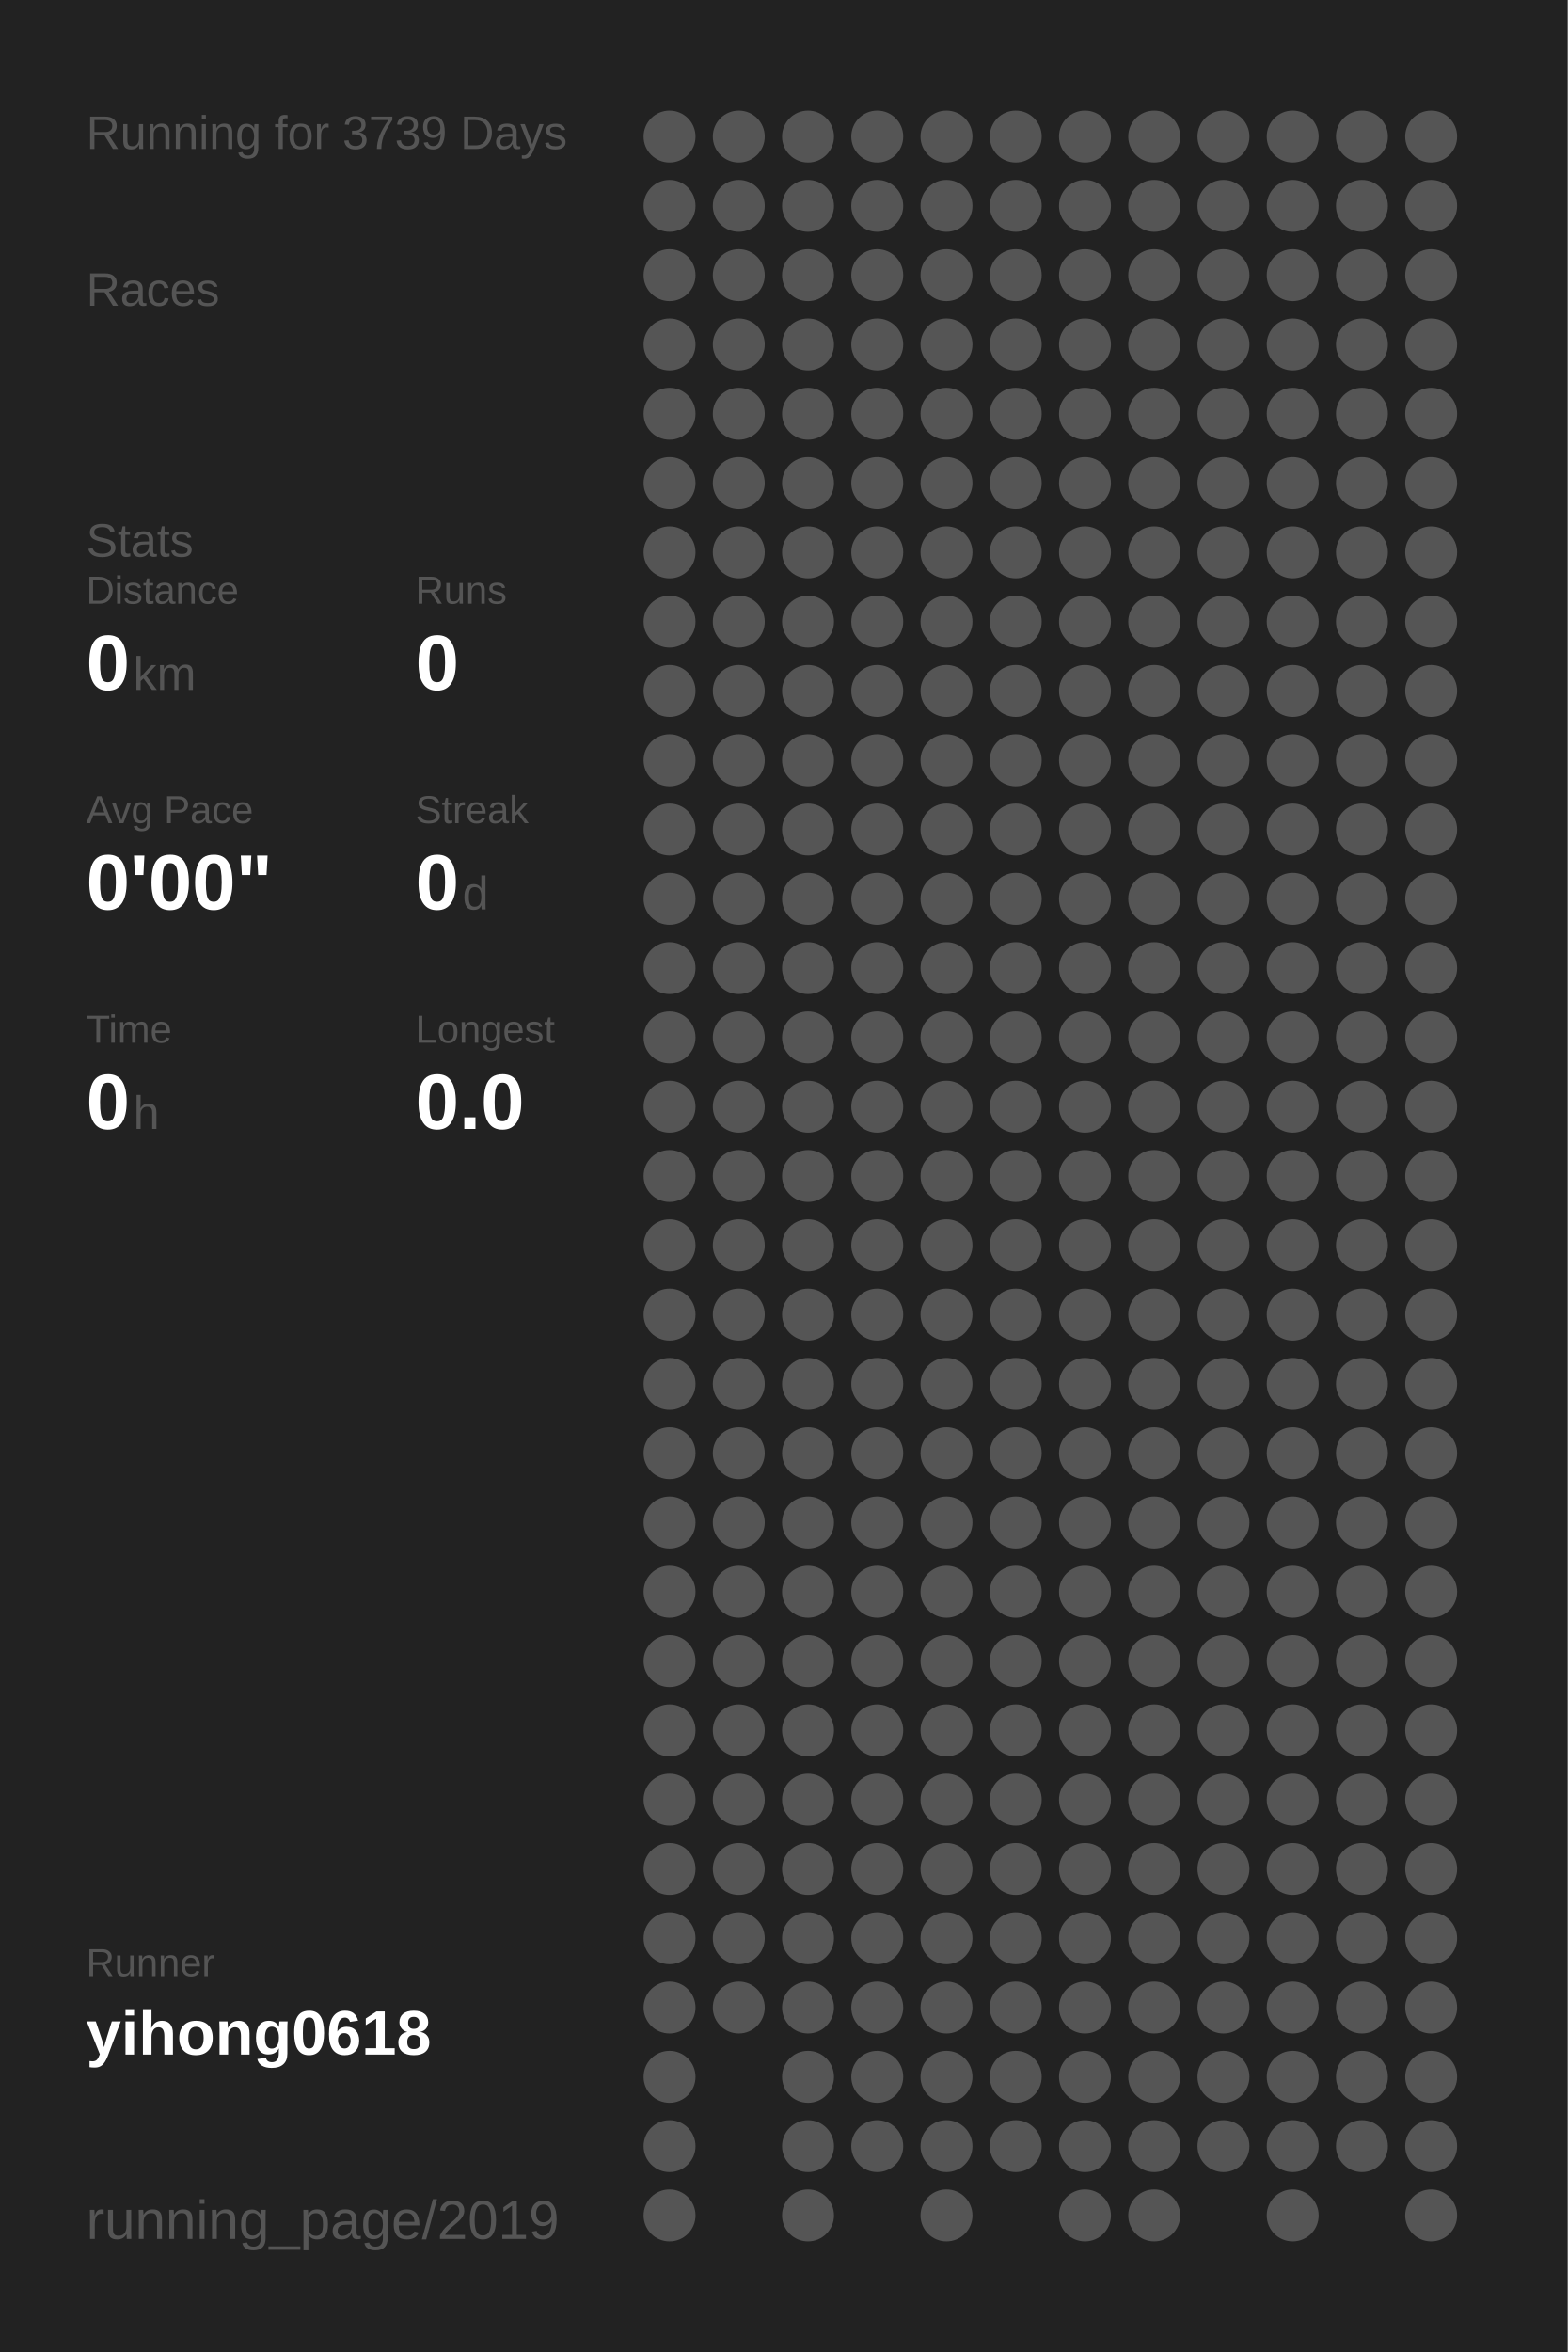
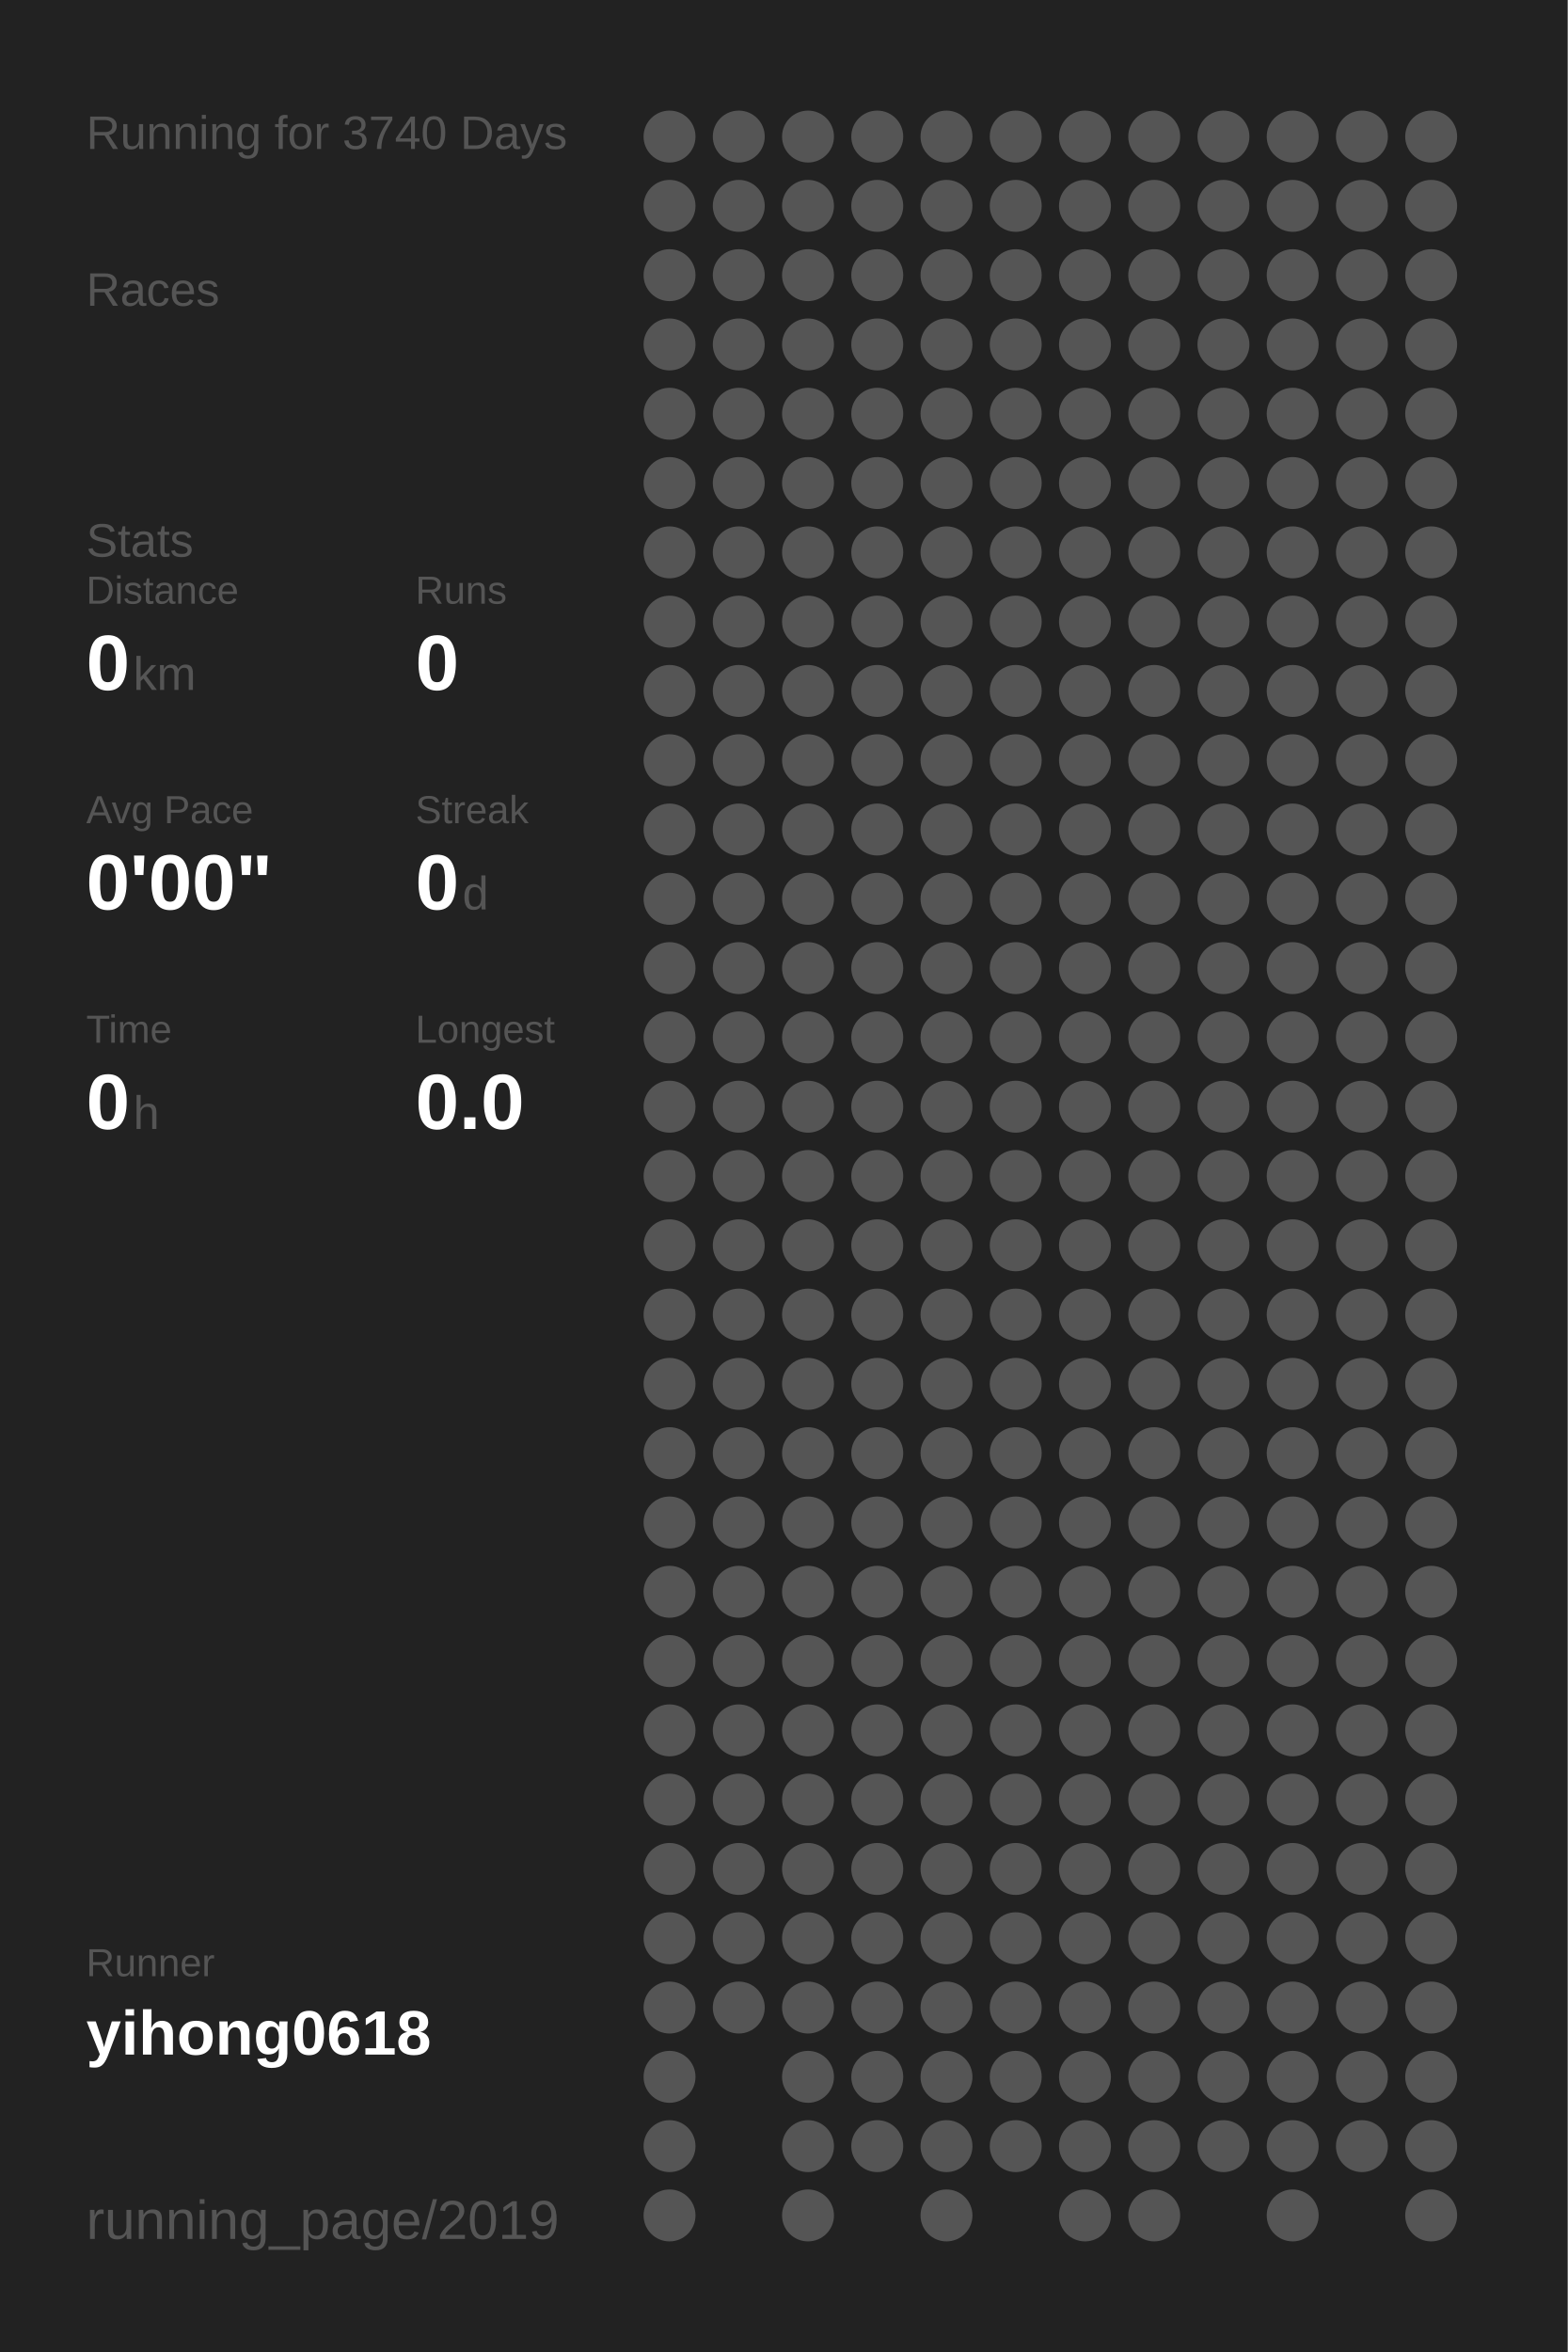
<svg xmlns="http://www.w3.org/2000/svg" baseProfile="full" height="300mm" version="1.1" viewBox="0,0,200,300" width="200mm">
  <defs />
  <rect fill="#222222" height="300" width="200" x="0" y="0" />
-   <text fill="#555555" style="font-size:6px; font-family:Arial;" x="11" y="19">Running for 3739 Days</text>
+   <text fill="#555555" style="font-size:6px; font-family:Arial;" x="11" y="19">Running for 3740 Days</text>
  <text fill="#555555" style="font-size:6px; font-family:Arial;" x="11" y="39">Races</text>
  <text fill="#555555" style="font-size:6px; font-family:Arial;" x="11" y="71">Stats</text>
  <text fill="#555555" style="font-size:5px; font-family:Arial;" x="11" y="77">Distance</text>
  <text fill="#FFFFFF" style="font-size:10px; font-family:Arial; font-weight:bold;" x="11" y="88">0</text>
  <text fill="#555555" style="font-size:6px; font-family:Arial;" x="17" y="88">km</text>
  <text fill="#555555" style="font-size:5px; font-family:Arial;" x="53" y="77">Runs</text>
  <text fill="#FFFFFF" style="font-size:10px; font-family:Arial; font-weight:bold;" x="53" y="88">0</text>
  <text fill="#555555" style="font-size:5px; font-family:Arial;" x="11" y="105">Avg Pace</text>
  <text fill="#FFFFFF" style="font-size:10px; font-family:Arial; font-weight:bold;" x="11" y="116">0'00"</text>
  <text fill="#555555" style="font-size:5px; font-family:Arial;" x="53" y="105">Streak</text>
  <text fill="#FFFFFF" style="font-size:10px; font-family:Arial; font-weight:bold;" x="53" y="116">0</text>
  <text fill="#555555" style="font-size:6px; font-family:Arial;" x="59" y="116">d</text>
  <text fill="#555555" style="font-size:5px; font-family:Arial;" x="11" y="133">Time</text>
  <text fill="#FFFFFF" style="font-size:10px; font-family:Arial; font-weight:bold;" x="11" y="144">0</text>
  <text fill="#555555" style="font-size:6px; font-family:Arial;" x="17" y="144">h</text>
  <text fill="#555555" style="font-size:5px; font-family:Arial;" x="53" y="133">Longest</text>
  <text fill="#FFFFFF" style="font-size:10px; font-family:Arial; font-weight:bold;" x="53" y="144">0.0</text>
  <text fill="#555555" style="font-size:5px; font-family:Arial;" x="11" y="252.065">Runner</text>
  <text fill="#FFFFFF" style="font-size:8px; font-family:Arial; font-weight:bold;" x="11" y="262.065">yihong0618</text>
  <text fill="#555555" style="font-size:7px; font-family:Arial;" x="11" y="285.581">running_page/2019</text>
  <circle cx="85.417" cy="17.419" fill="#555555" r="3.312" />
  <circle cx="85.417" cy="26.258" fill="#555555" r="3.312" />
  <circle cx="85.417" cy="35.097" fill="#555555" r="3.312" />
  <circle cx="85.417" cy="43.935" fill="#555555" r="3.312" />
  <circle cx="85.417" cy="52.774" fill="#555555" r="3.312" />
  <circle cx="85.417" cy="61.613" fill="#555555" r="3.312" />
  <circle cx="85.417" cy="70.452" fill="#555555" r="3.312" />
  <circle cx="85.417" cy="79.29" fill="#555555" r="3.312" />
  <circle cx="85.417" cy="88.129" fill="#555555" r="3.312" />
  <circle cx="85.417" cy="96.968" fill="#555555" r="3.312" />
  <circle cx="85.417" cy="105.806" fill="#555555" r="3.312" />
  <circle cx="85.417" cy="114.645" fill="#555555" r="3.312" />
  <circle cx="85.417" cy="123.484" fill="#555555" r="3.312" />
  <circle cx="85.417" cy="132.323" fill="#555555" r="3.312" />
  <circle cx="85.417" cy="141.161" fill="#555555" r="3.312" />
  <circle cx="85.417" cy="150" fill="#555555" r="3.312" />
  <circle cx="85.417" cy="158.839" fill="#555555" r="3.312" />
  <circle cx="85.417" cy="167.677" fill="#555555" r="3.312" />
  <circle cx="85.417" cy="176.516" fill="#555555" r="3.312" />
  <circle cx="85.417" cy="185.355" fill="#555555" r="3.312" />
  <circle cx="85.417" cy="194.194" fill="#555555" r="3.312" />
  <circle cx="85.417" cy="203.032" fill="#555555" r="3.312" />
  <circle cx="85.417" cy="211.871" fill="#555555" r="3.312" />
  <circle cx="85.417" cy="220.71" fill="#555555" r="3.312" />
  <circle cx="85.417" cy="229.548" fill="#555555" r="3.312" />
  <circle cx="85.417" cy="238.387" fill="#555555" r="3.312" />
  <circle cx="85.417" cy="247.226" fill="#555555" r="3.312" />
  <circle cx="85.417" cy="256.065" fill="#555555" r="3.312" />
  <circle cx="85.417" cy="264.903" fill="#555555" r="3.312" />
  <circle cx="85.417" cy="273.742" fill="#555555" r="3.312" />
  <circle cx="85.417" cy="282.581" fill="#555555" r="3.312" />
  <circle cx="94.25" cy="17.419" fill="#555555" r="3.312" />
  <circle cx="94.25" cy="26.258" fill="#555555" r="3.312" />
  <circle cx="94.25" cy="35.097" fill="#555555" r="3.312" />
  <circle cx="94.25" cy="43.935" fill="#555555" r="3.312" />
  <circle cx="94.25" cy="52.774" fill="#555555" r="3.312" />
  <circle cx="94.25" cy="61.613" fill="#555555" r="3.312" />
  <circle cx="94.25" cy="70.452" fill="#555555" r="3.312" />
  <circle cx="94.25" cy="79.29" fill="#555555" r="3.312" />
  <circle cx="94.25" cy="88.129" fill="#555555" r="3.312" />
  <circle cx="94.25" cy="96.968" fill="#555555" r="3.312" />
  <circle cx="94.25" cy="105.806" fill="#555555" r="3.312" />
  <circle cx="94.25" cy="114.645" fill="#555555" r="3.312" />
  <circle cx="94.25" cy="123.484" fill="#555555" r="3.312" />
  <circle cx="94.25" cy="132.323" fill="#555555" r="3.312" />
  <circle cx="94.25" cy="141.161" fill="#555555" r="3.312" />
  <circle cx="94.25" cy="150" fill="#555555" r="3.312" />
  <circle cx="94.25" cy="158.839" fill="#555555" r="3.312" />
  <circle cx="94.25" cy="167.677" fill="#555555" r="3.312" />
  <circle cx="94.25" cy="176.516" fill="#555555" r="3.312" />
  <circle cx="94.25" cy="185.355" fill="#555555" r="3.312" />
  <circle cx="94.25" cy="194.194" fill="#555555" r="3.312" />
  <circle cx="94.25" cy="203.032" fill="#555555" r="3.312" />
  <circle cx="94.25" cy="211.871" fill="#555555" r="3.312" />
  <circle cx="94.25" cy="220.71" fill="#555555" r="3.312" />
  <circle cx="94.25" cy="229.548" fill="#555555" r="3.312" />
  <circle cx="94.25" cy="238.387" fill="#555555" r="3.312" />
  <circle cx="94.25" cy="247.226" fill="#555555" r="3.312" />
  <circle cx="94.25" cy="256.065" fill="#555555" r="3.312" />
  <circle cx="103.083" cy="17.419" fill="#555555" r="3.312" />
  <circle cx="103.083" cy="26.258" fill="#555555" r="3.312" />
  <circle cx="103.083" cy="35.097" fill="#555555" r="3.312" />
  <circle cx="103.083" cy="43.935" fill="#555555" r="3.312" />
  <circle cx="103.083" cy="52.774" fill="#555555" r="3.312" />
  <circle cx="103.083" cy="61.613" fill="#555555" r="3.312" />
  <circle cx="103.083" cy="70.452" fill="#555555" r="3.312" />
  <circle cx="103.083" cy="79.29" fill="#555555" r="3.312" />
  <circle cx="103.083" cy="88.129" fill="#555555" r="3.312" />
  <circle cx="103.083" cy="96.968" fill="#555555" r="3.312" />
  <circle cx="103.083" cy="105.806" fill="#555555" r="3.312" />
  <circle cx="103.083" cy="114.645" fill="#555555" r="3.312" />
  <circle cx="103.083" cy="123.484" fill="#555555" r="3.312" />
  <circle cx="103.083" cy="132.323" fill="#555555" r="3.312" />
  <circle cx="103.083" cy="141.161" fill="#555555" r="3.312" />
  <circle cx="103.083" cy="150" fill="#555555" r="3.312" />
  <circle cx="103.083" cy="158.839" fill="#555555" r="3.312" />
  <circle cx="103.083" cy="167.677" fill="#555555" r="3.312" />
  <circle cx="103.083" cy="176.516" fill="#555555" r="3.312" />
  <circle cx="103.083" cy="185.355" fill="#555555" r="3.312" />
  <circle cx="103.083" cy="194.194" fill="#555555" r="3.312" />
  <circle cx="103.083" cy="203.032" fill="#555555" r="3.312" />
  <circle cx="103.083" cy="211.871" fill="#555555" r="3.312" />
  <circle cx="103.083" cy="220.71" fill="#555555" r="3.312" />
  <circle cx="103.083" cy="229.548" fill="#555555" r="3.312" />
  <circle cx="103.083" cy="238.387" fill="#555555" r="3.312" />
  <circle cx="103.083" cy="247.226" fill="#555555" r="3.312" />
  <circle cx="103.083" cy="256.065" fill="#555555" r="3.312" />
  <circle cx="103.083" cy="264.903" fill="#555555" r="3.312" />
  <circle cx="103.083" cy="273.742" fill="#555555" r="3.312" />
  <circle cx="103.083" cy="282.581" fill="#555555" r="3.312" />
  <circle cx="111.917" cy="17.419" fill="#555555" r="3.312" />
  <circle cx="111.917" cy="26.258" fill="#555555" r="3.312" />
  <circle cx="111.917" cy="35.097" fill="#555555" r="3.312" />
  <circle cx="111.917" cy="43.935" fill="#555555" r="3.312" />
  <circle cx="111.917" cy="52.774" fill="#555555" r="3.312" />
  <circle cx="111.917" cy="61.613" fill="#555555" r="3.312" />
  <circle cx="111.917" cy="70.452" fill="#555555" r="3.312" />
  <circle cx="111.917" cy="79.29" fill="#555555" r="3.312" />
  <circle cx="111.917" cy="88.129" fill="#555555" r="3.312" />
  <circle cx="111.917" cy="96.968" fill="#555555" r="3.312" />
  <circle cx="111.917" cy="105.806" fill="#555555" r="3.312" />
  <circle cx="111.917" cy="114.645" fill="#555555" r="3.312" />
  <circle cx="111.917" cy="123.484" fill="#555555" r="3.312" />
  <circle cx="111.917" cy="132.323" fill="#555555" r="3.312" />
  <circle cx="111.917" cy="141.161" fill="#555555" r="3.312" />
  <circle cx="111.917" cy="150" fill="#555555" r="3.312" />
  <circle cx="111.917" cy="158.839" fill="#555555" r="3.312" />
  <circle cx="111.917" cy="167.677" fill="#555555" r="3.312" />
  <circle cx="111.917" cy="176.516" fill="#555555" r="3.312" />
  <circle cx="111.917" cy="185.355" fill="#555555" r="3.312" />
  <circle cx="111.917" cy="194.194" fill="#555555" r="3.312" />
  <circle cx="111.917" cy="203.032" fill="#555555" r="3.312" />
  <circle cx="111.917" cy="211.871" fill="#555555" r="3.312" />
  <circle cx="111.917" cy="220.71" fill="#555555" r="3.312" />
  <circle cx="111.917" cy="229.548" fill="#555555" r="3.312" />
  <circle cx="111.917" cy="238.387" fill="#555555" r="3.312" />
  <circle cx="111.917" cy="247.226" fill="#555555" r="3.312" />
  <circle cx="111.917" cy="256.065" fill="#555555" r="3.312" />
  <circle cx="111.917" cy="264.903" fill="#555555" r="3.312" />
  <circle cx="111.917" cy="273.742" fill="#555555" r="3.312" />
  <circle cx="120.75" cy="17.419" fill="#555555" r="3.312" />
  <circle cx="120.75" cy="26.258" fill="#555555" r="3.312" />
  <circle cx="120.75" cy="35.097" fill="#555555" r="3.312" />
  <circle cx="120.75" cy="43.935" fill="#555555" r="3.312" />
  <circle cx="120.75" cy="52.774" fill="#555555" r="3.312" />
  <circle cx="120.75" cy="61.613" fill="#555555" r="3.312" />
  <circle cx="120.75" cy="70.452" fill="#555555" r="3.312" />
  <circle cx="120.75" cy="79.29" fill="#555555" r="3.312" />
  <circle cx="120.75" cy="88.129" fill="#555555" r="3.312" />
  <circle cx="120.75" cy="96.968" fill="#555555" r="3.312" />
  <circle cx="120.75" cy="105.806" fill="#555555" r="3.312" />
  <circle cx="120.75" cy="114.645" fill="#555555" r="3.312" />
  <circle cx="120.75" cy="123.484" fill="#555555" r="3.312" />
  <circle cx="120.75" cy="132.323" fill="#555555" r="3.312" />
  <circle cx="120.75" cy="141.161" fill="#555555" r="3.312" />
  <circle cx="120.75" cy="150" fill="#555555" r="3.312" />
  <circle cx="120.75" cy="158.839" fill="#555555" r="3.312" />
  <circle cx="120.75" cy="167.677" fill="#555555" r="3.312" />
  <circle cx="120.75" cy="176.516" fill="#555555" r="3.312" />
  <circle cx="120.75" cy="185.355" fill="#555555" r="3.312" />
  <circle cx="120.75" cy="194.194" fill="#555555" r="3.312" />
  <circle cx="120.75" cy="203.032" fill="#555555" r="3.312" />
  <circle cx="120.75" cy="211.871" fill="#555555" r="3.312" />
  <circle cx="120.75" cy="220.71" fill="#555555" r="3.312" />
  <circle cx="120.75" cy="229.548" fill="#555555" r="3.312" />
  <circle cx="120.75" cy="238.387" fill="#555555" r="3.312" />
  <circle cx="120.75" cy="247.226" fill="#555555" r="3.312" />
  <circle cx="120.75" cy="256.065" fill="#555555" r="3.312" />
  <circle cx="120.75" cy="264.903" fill="#555555" r="3.312" />
  <circle cx="120.75" cy="273.742" fill="#555555" r="3.312" />
  <circle cx="120.75" cy="282.581" fill="#555555" r="3.312" />
  <circle cx="129.583" cy="17.419" fill="#555555" r="3.312" />
  <circle cx="129.583" cy="26.258" fill="#555555" r="3.312" />
  <circle cx="129.583" cy="35.097" fill="#555555" r="3.312" />
  <circle cx="129.583" cy="43.935" fill="#555555" r="3.312" />
  <circle cx="129.583" cy="52.774" fill="#555555" r="3.312" />
  <circle cx="129.583" cy="61.613" fill="#555555" r="3.312" />
  <circle cx="129.583" cy="70.452" fill="#555555" r="3.312" />
  <circle cx="129.583" cy="79.29" fill="#555555" r="3.312" />
  <circle cx="129.583" cy="88.129" fill="#555555" r="3.312" />
  <circle cx="129.583" cy="96.968" fill="#555555" r="3.312" />
  <circle cx="129.583" cy="105.806" fill="#555555" r="3.312" />
  <circle cx="129.583" cy="114.645" fill="#555555" r="3.312" />
  <circle cx="129.583" cy="123.484" fill="#555555" r="3.312" />
  <circle cx="129.583" cy="132.323" fill="#555555" r="3.312" />
  <circle cx="129.583" cy="141.161" fill="#555555" r="3.312" />
  <circle cx="129.583" cy="150" fill="#555555" r="3.312" />
  <circle cx="129.583" cy="158.839" fill="#555555" r="3.312" />
  <circle cx="129.583" cy="167.677" fill="#555555" r="3.312" />
  <circle cx="129.583" cy="176.516" fill="#555555" r="3.312" />
  <circle cx="129.583" cy="185.355" fill="#555555" r="3.312" />
  <circle cx="129.583" cy="194.194" fill="#555555" r="3.312" />
  <circle cx="129.583" cy="203.032" fill="#555555" r="3.312" />
  <circle cx="129.583" cy="211.871" fill="#555555" r="3.312" />
  <circle cx="129.583" cy="220.71" fill="#555555" r="3.312" />
  <circle cx="129.583" cy="229.548" fill="#555555" r="3.312" />
  <circle cx="129.583" cy="238.387" fill="#555555" r="3.312" />
  <circle cx="129.583" cy="247.226" fill="#555555" r="3.312" />
  <circle cx="129.583" cy="256.065" fill="#555555" r="3.312" />
  <circle cx="129.583" cy="264.903" fill="#555555" r="3.312" />
  <circle cx="129.583" cy="273.742" fill="#555555" r="3.312" />
  <circle cx="138.417" cy="17.419" fill="#555555" r="3.312" />
  <circle cx="138.417" cy="26.258" fill="#555555" r="3.312" />
  <circle cx="138.417" cy="35.097" fill="#555555" r="3.312" />
  <circle cx="138.417" cy="43.935" fill="#555555" r="3.312" />
  <circle cx="138.417" cy="52.774" fill="#555555" r="3.312" />
  <circle cx="138.417" cy="61.613" fill="#555555" r="3.312" />
  <circle cx="138.417" cy="70.452" fill="#555555" r="3.312" />
  <circle cx="138.417" cy="79.29" fill="#555555" r="3.312" />
  <circle cx="138.417" cy="88.129" fill="#555555" r="3.312" />
  <circle cx="138.417" cy="96.968" fill="#555555" r="3.312" />
  <circle cx="138.417" cy="105.806" fill="#555555" r="3.312" />
  <circle cx="138.417" cy="114.645" fill="#555555" r="3.312" />
  <circle cx="138.417" cy="123.484" fill="#555555" r="3.312" />
  <circle cx="138.417" cy="132.323" fill="#555555" r="3.312" />
  <circle cx="138.417" cy="141.161" fill="#555555" r="3.312" />
  <circle cx="138.417" cy="150" fill="#555555" r="3.312" />
  <circle cx="138.417" cy="158.839" fill="#555555" r="3.312" />
  <circle cx="138.417" cy="167.677" fill="#555555" r="3.312" />
  <circle cx="138.417" cy="176.516" fill="#555555" r="3.312" />
  <circle cx="138.417" cy="185.355" fill="#555555" r="3.312" />
  <circle cx="138.417" cy="194.194" fill="#555555" r="3.312" />
  <circle cx="138.417" cy="203.032" fill="#555555" r="3.312" />
  <circle cx="138.417" cy="211.871" fill="#555555" r="3.312" />
  <circle cx="138.417" cy="220.71" fill="#555555" r="3.312" />
  <circle cx="138.417" cy="229.548" fill="#555555" r="3.312" />
  <circle cx="138.417" cy="238.387" fill="#555555" r="3.312" />
  <circle cx="138.417" cy="247.226" fill="#555555" r="3.312" />
  <circle cx="138.417" cy="256.065" fill="#555555" r="3.312" />
  <circle cx="138.417" cy="264.903" fill="#555555" r="3.312" />
  <circle cx="138.417" cy="273.742" fill="#555555" r="3.312" />
  <circle cx="138.417" cy="282.581" fill="#555555" r="3.312" />
  <circle cx="147.25" cy="17.419" fill="#555555" r="3.312" />
  <circle cx="147.25" cy="26.258" fill="#555555" r="3.312" />
  <circle cx="147.25" cy="35.097" fill="#555555" r="3.312" />
  <circle cx="147.25" cy="43.935" fill="#555555" r="3.312" />
  <circle cx="147.25" cy="52.774" fill="#555555" r="3.312" />
  <circle cx="147.25" cy="61.613" fill="#555555" r="3.312" />
  <circle cx="147.25" cy="70.452" fill="#555555" r="3.312" />
  <circle cx="147.25" cy="79.29" fill="#555555" r="3.312" />
  <circle cx="147.25" cy="88.129" fill="#555555" r="3.312" />
  <circle cx="147.25" cy="96.968" fill="#555555" r="3.312" />
  <circle cx="147.25" cy="105.806" fill="#555555" r="3.312" />
  <circle cx="147.25" cy="114.645" fill="#555555" r="3.312" />
  <circle cx="147.25" cy="123.484" fill="#555555" r="3.312" />
  <circle cx="147.25" cy="132.323" fill="#555555" r="3.312" />
  <circle cx="147.25" cy="141.161" fill="#555555" r="3.312" />
  <circle cx="147.25" cy="150" fill="#555555" r="3.312" />
  <circle cx="147.25" cy="158.839" fill="#555555" r="3.312" />
  <circle cx="147.25" cy="167.677" fill="#555555" r="3.312" />
  <circle cx="147.25" cy="176.516" fill="#555555" r="3.312" />
  <circle cx="147.25" cy="185.355" fill="#555555" r="3.312" />
  <circle cx="147.25" cy="194.194" fill="#555555" r="3.312" />
  <circle cx="147.25" cy="203.032" fill="#555555" r="3.312" />
  <circle cx="147.25" cy="211.871" fill="#555555" r="3.312" />
  <circle cx="147.25" cy="220.71" fill="#555555" r="3.312" />
  <circle cx="147.25" cy="229.548" fill="#555555" r="3.312" />
  <circle cx="147.25" cy="238.387" fill="#555555" r="3.312" />
  <circle cx="147.25" cy="247.226" fill="#555555" r="3.312" />
  <circle cx="147.25" cy="256.065" fill="#555555" r="3.312" />
  <circle cx="147.25" cy="264.903" fill="#555555" r="3.312" />
  <circle cx="147.25" cy="273.742" fill="#555555" r="3.312" />
  <circle cx="147.25" cy="282.581" fill="#555555" r="3.312" />
  <circle cx="156.083" cy="17.419" fill="#555555" r="3.312" />
  <circle cx="156.083" cy="26.258" fill="#555555" r="3.312" />
  <circle cx="156.083" cy="35.097" fill="#555555" r="3.312" />
  <circle cx="156.083" cy="43.935" fill="#555555" r="3.312" />
  <circle cx="156.083" cy="52.774" fill="#555555" r="3.312" />
  <circle cx="156.083" cy="61.613" fill="#555555" r="3.312" />
  <circle cx="156.083" cy="70.452" fill="#555555" r="3.312" />
  <circle cx="156.083" cy="79.29" fill="#555555" r="3.312" />
  <circle cx="156.083" cy="88.129" fill="#555555" r="3.312" />
  <circle cx="156.083" cy="96.968" fill="#555555" r="3.312" />
  <circle cx="156.083" cy="105.806" fill="#555555" r="3.312" />
  <circle cx="156.083" cy="114.645" fill="#555555" r="3.312" />
  <circle cx="156.083" cy="123.484" fill="#555555" r="3.312" />
  <circle cx="156.083" cy="132.323" fill="#555555" r="3.312" />
  <circle cx="156.083" cy="141.161" fill="#555555" r="3.312" />
  <circle cx="156.083" cy="150" fill="#555555" r="3.312" />
  <circle cx="156.083" cy="158.839" fill="#555555" r="3.312" />
  <circle cx="156.083" cy="167.677" fill="#555555" r="3.312" />
  <circle cx="156.083" cy="176.516" fill="#555555" r="3.312" />
  <circle cx="156.083" cy="185.355" fill="#555555" r="3.312" />
  <circle cx="156.083" cy="194.194" fill="#555555" r="3.312" />
  <circle cx="156.083" cy="203.032" fill="#555555" r="3.312" />
  <circle cx="156.083" cy="211.871" fill="#555555" r="3.312" />
  <circle cx="156.083" cy="220.71" fill="#555555" r="3.312" />
  <circle cx="156.083" cy="229.548" fill="#555555" r="3.312" />
  <circle cx="156.083" cy="238.387" fill="#555555" r="3.312" />
  <circle cx="156.083" cy="247.226" fill="#555555" r="3.312" />
  <circle cx="156.083" cy="256.065" fill="#555555" r="3.312" />
  <circle cx="156.083" cy="264.903" fill="#555555" r="3.312" />
  <circle cx="156.083" cy="273.742" fill="#555555" r="3.312" />
  <circle cx="164.917" cy="17.419" fill="#555555" r="3.312" />
  <circle cx="164.917" cy="26.258" fill="#555555" r="3.312" />
  <circle cx="164.917" cy="35.097" fill="#555555" r="3.312" />
  <circle cx="164.917" cy="43.935" fill="#555555" r="3.312" />
  <circle cx="164.917" cy="52.774" fill="#555555" r="3.312" />
  <circle cx="164.917" cy="61.613" fill="#555555" r="3.312" />
  <circle cx="164.917" cy="70.452" fill="#555555" r="3.312" />
  <circle cx="164.917" cy="79.29" fill="#555555" r="3.312" />
  <circle cx="164.917" cy="88.129" fill="#555555" r="3.312" />
  <circle cx="164.917" cy="96.968" fill="#555555" r="3.312" />
  <circle cx="164.917" cy="105.806" fill="#555555" r="3.312" />
  <circle cx="164.917" cy="114.645" fill="#555555" r="3.312" />
  <circle cx="164.917" cy="123.484" fill="#555555" r="3.312" />
  <circle cx="164.917" cy="132.323" fill="#555555" r="3.312" />
  <circle cx="164.917" cy="141.161" fill="#555555" r="3.312" />
  <circle cx="164.917" cy="150" fill="#555555" r="3.312" />
  <circle cx="164.917" cy="158.839" fill="#555555" r="3.312" />
  <circle cx="164.917" cy="167.677" fill="#555555" r="3.312" />
  <circle cx="164.917" cy="176.516" fill="#555555" r="3.312" />
  <circle cx="164.917" cy="185.355" fill="#555555" r="3.312" />
  <circle cx="164.917" cy="194.194" fill="#555555" r="3.312" />
  <circle cx="164.917" cy="203.032" fill="#555555" r="3.312" />
  <circle cx="164.917" cy="211.871" fill="#555555" r="3.312" />
  <circle cx="164.917" cy="220.71" fill="#555555" r="3.312" />
  <circle cx="164.917" cy="229.548" fill="#555555" r="3.312" />
  <circle cx="164.917" cy="238.387" fill="#555555" r="3.312" />
  <circle cx="164.917" cy="247.226" fill="#555555" r="3.312" />
  <circle cx="164.917" cy="256.065" fill="#555555" r="3.312" />
  <circle cx="164.917" cy="264.903" fill="#555555" r="3.312" />
  <circle cx="164.917" cy="273.742" fill="#555555" r="3.312" />
  <circle cx="164.917" cy="282.581" fill="#555555" r="3.312" />
  <circle cx="173.75" cy="17.419" fill="#555555" r="3.312" />
  <circle cx="173.75" cy="26.258" fill="#555555" r="3.312" />
  <circle cx="173.75" cy="35.097" fill="#555555" r="3.312" />
  <circle cx="173.75" cy="43.935" fill="#555555" r="3.312" />
  <circle cx="173.75" cy="52.774" fill="#555555" r="3.312" />
  <circle cx="173.75" cy="61.613" fill="#555555" r="3.312" />
  <circle cx="173.75" cy="70.452" fill="#555555" r="3.312" />
  <circle cx="173.75" cy="79.29" fill="#555555" r="3.312" />
  <circle cx="173.75" cy="88.129" fill="#555555" r="3.312" />
  <circle cx="173.75" cy="96.968" fill="#555555" r="3.312" />
  <circle cx="173.75" cy="105.806" fill="#555555" r="3.312" />
  <circle cx="173.75" cy="114.645" fill="#555555" r="3.312" />
  <circle cx="173.75" cy="123.484" fill="#555555" r="3.312" />
  <circle cx="173.75" cy="132.323" fill="#555555" r="3.312" />
  <circle cx="173.75" cy="141.161" fill="#555555" r="3.312" />
  <circle cx="173.75" cy="150" fill="#555555" r="3.312" />
  <circle cx="173.75" cy="158.839" fill="#555555" r="3.312" />
  <circle cx="173.75" cy="167.677" fill="#555555" r="3.312" />
  <circle cx="173.75" cy="176.516" fill="#555555" r="3.312" />
  <circle cx="173.75" cy="185.355" fill="#555555" r="3.312" />
  <circle cx="173.75" cy="194.194" fill="#555555" r="3.312" />
  <circle cx="173.75" cy="203.032" fill="#555555" r="3.312" />
  <circle cx="173.75" cy="211.871" fill="#555555" r="3.312" />
  <circle cx="173.75" cy="220.71" fill="#555555" r="3.312" />
  <circle cx="173.75" cy="229.548" fill="#555555" r="3.312" />
  <circle cx="173.75" cy="238.387" fill="#555555" r="3.312" />
  <circle cx="173.75" cy="247.226" fill="#555555" r="3.312" />
  <circle cx="173.75" cy="256.065" fill="#555555" r="3.312" />
  <circle cx="173.75" cy="264.903" fill="#555555" r="3.312" />
  <circle cx="173.75" cy="273.742" fill="#555555" r="3.312" />
  <circle cx="182.583" cy="17.419" fill="#555555" r="3.312" />
  <circle cx="182.583" cy="26.258" fill="#555555" r="3.312" />
  <circle cx="182.583" cy="35.097" fill="#555555" r="3.312" />
  <circle cx="182.583" cy="43.935" fill="#555555" r="3.312" />
  <circle cx="182.583" cy="52.774" fill="#555555" r="3.312" />
  <circle cx="182.583" cy="61.613" fill="#555555" r="3.312" />
  <circle cx="182.583" cy="70.452" fill="#555555" r="3.312" />
  <circle cx="182.583" cy="79.29" fill="#555555" r="3.312" />
  <circle cx="182.583" cy="88.129" fill="#555555" r="3.312" />
  <circle cx="182.583" cy="96.968" fill="#555555" r="3.312" />
  <circle cx="182.583" cy="105.806" fill="#555555" r="3.312" />
  <circle cx="182.583" cy="114.645" fill="#555555" r="3.312" />
  <circle cx="182.583" cy="123.484" fill="#555555" r="3.312" />
  <circle cx="182.583" cy="132.323" fill="#555555" r="3.312" />
  <circle cx="182.583" cy="141.161" fill="#555555" r="3.312" />
  <circle cx="182.583" cy="150" fill="#555555" r="3.312" />
  <circle cx="182.583" cy="158.839" fill="#555555" r="3.312" />
  <circle cx="182.583" cy="167.677" fill="#555555" r="3.312" />
  <circle cx="182.583" cy="176.516" fill="#555555" r="3.312" />
  <circle cx="182.583" cy="185.355" fill="#555555" r="3.312" />
  <circle cx="182.583" cy="194.194" fill="#555555" r="3.312" />
  <circle cx="182.583" cy="203.032" fill="#555555" r="3.312" />
  <circle cx="182.583" cy="211.871" fill="#555555" r="3.312" />
  <circle cx="182.583" cy="220.71" fill="#555555" r="3.312" />
  <circle cx="182.583" cy="229.548" fill="#555555" r="3.312" />
  <circle cx="182.583" cy="238.387" fill="#555555" r="3.312" />
  <circle cx="182.583" cy="247.226" fill="#555555" r="3.312" />
  <circle cx="182.583" cy="256.065" fill="#555555" r="3.312" />
  <circle cx="182.583" cy="264.903" fill="#555555" r="3.312" />
  <circle cx="182.583" cy="273.742" fill="#555555" r="3.312" />
  <circle cx="182.583" cy="282.581" fill="#555555" r="3.312" />
</svg>
